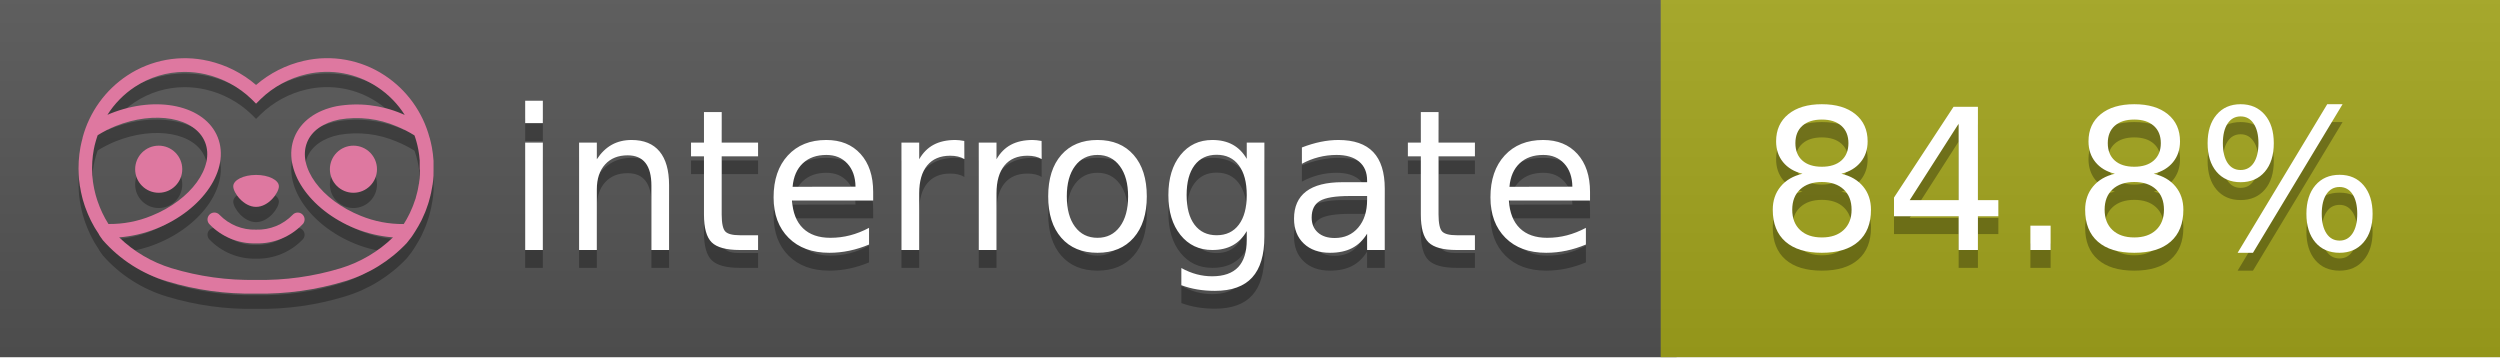
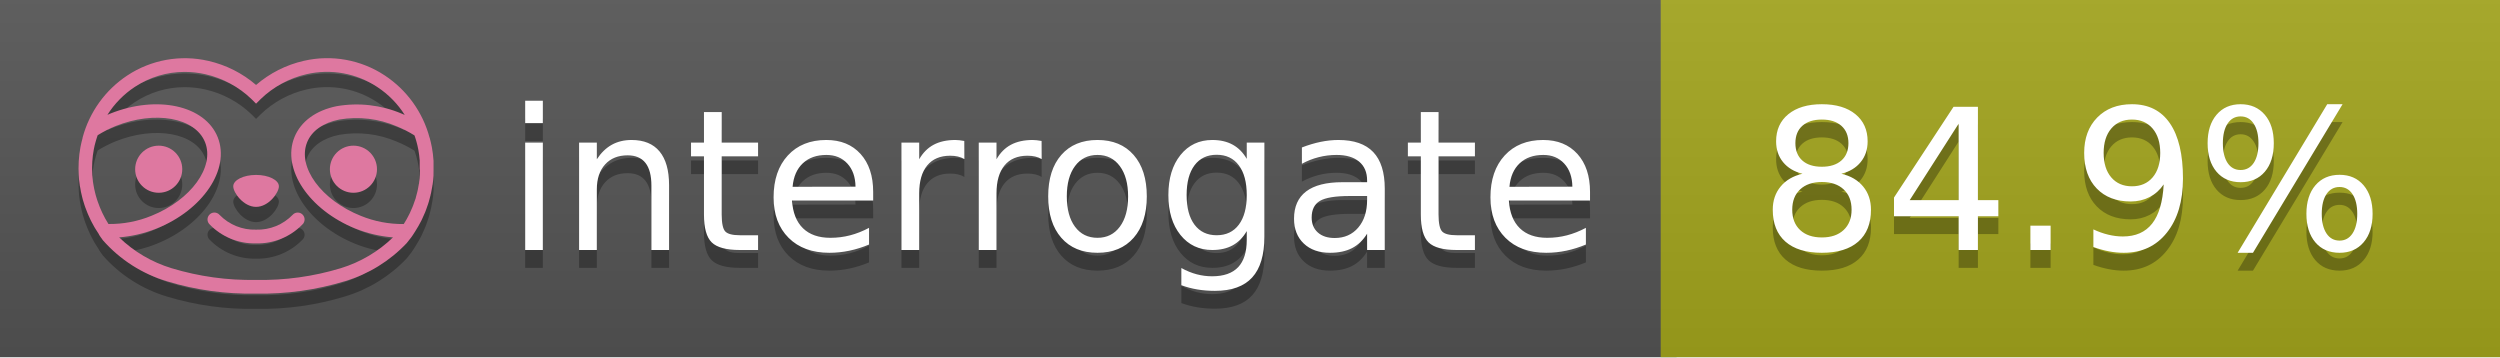
<svg xmlns="http://www.w3.org/2000/svg" width="140" height="20" viewBox="0 0 140 20" version="1.1" xml:space="preserve" style="fill-rule:evenodd;clip-rule:evenodd;stroke-linejoin:round;stroke-miterlimit:2;">
  <g transform="matrix(1,0,0,1,22,0)">
    <g id="backgrounds" transform="matrix(1.32789,0,0,1,-22.3892,0)">
      <rect x="0" y="0" width="71" height="20" style="fill:rgb(85,85,85);" />
    </g>
    <rect x="71" y="0" width="47" height="20" data-interrogate="color" style="fill:#a4a61d" />
    <g transform="matrix(1.19746,0,0,1,-22.3744,-4.85723e-16)">
      <rect x="0" y="0" width="118" height="20" style="fill:url(#_Linear1);" />
    </g>
  </g>
  <g fill="#fff" text-anchor="middle" font-family="DejaVu Sans,Verdana,Geneva,sans-serif" font-size="110">
    <text x="590" y="150" fill="#010101" fill-opacity=".3" transform="scale(.1)" textLength="610">interrogate</text>
    <text x="590" y="140" transform="scale(.1)" textLength="610">interrogate</text>
-     <text x="1160" y="150" fill="#010101" fill-opacity=".3" transform="scale(.1)" textLength="370" data-interrogate="result">84.8%</text>
-     <text x="1160" y="140" transform="scale(.1)" textLength="370" data-interrogate="result">84.8%</text>
+     <text x="1160" y="150" fill="#010101" fill-opacity=".3" transform="scale(.1)" textLength="370" data-interrogate="result">84.9%</text>
+     <text x="1160" y="140" transform="scale(.1)" textLength="370" data-interrogate="result">84.9%</text>
  </g>
  <g id="logo-shadow" transform="matrix(0.854876,0,0,0.854876,-6.73514,1.732)">
    <g transform="matrix(0.299012,0,0,0.299012,9.70229,-6.68582)">
      <path d="M50,64.25C52.76,64.25 55,61.13 55,59.75C55,58.37 52.76,57.25 50,57.25C47.24,57.25 45,58.37 45,59.75C45,61.13 47.24,64.25 50,64.25Z" style="fill:rgb(1,1,1);fill-opacity:0.3;fill-rule:nonzero;" />
    </g>
    <g transform="matrix(0.299012,0,0,0.299012,9.70229,-6.68582)">
      <path d="M88,49.05C86.506,43.475 83.018,38.638 78.2,35.46C72.969,32.002 66.539,30.844 60.43,32.26C56.576,33.145 52.995,34.958 50,37.54C46.998,34.958 43.411,33.149 39.55,32.27C33.441,30.853 27.011,32.011 21.78,35.47C16.97,38.652 13.489,43.489 12,49.06L12,49.13C11.82,49.79 11.66,50.46 11.53,51.13C11.146,53.207 11.021,55.323 11.16,57.43C11.16,58.03 11.26,58.63 11.34,59.23C11.34,59.51 11.43,59.79 11.48,60.07C11.53,60.35 11.58,60.68 11.64,60.98C11.7,61.28 11.8,61.69 11.89,62.05C11.98,62.41 11.99,62.47 12.05,62.68C12.16,63.07 12.28,63.46 12.41,63.84L12.58,64.34C12.72,64.74 12.88,65.14 13.04,65.53L13.23,65.98C13.403,66.373 13.583,66.767 13.77,67.16L13.99,67.59C14.19,67.97 14.39,68.35 14.61,68.73L14.87,69.15C15.1,69.52 15.33,69.89 15.58,70.26L15.58,70.32L15.99,70.93C16.14,71.14 16.29,71.36 16.45,71.57C20.206,75.83 25.086,78.95 30.53,80.57C36.839,82.48 43.41,83.385 50,83.25C56.599,83.374 63.177,82.456 69.49,80.53C74.644,78.978 79.303,76.102 83,72.19C83.34,71.78 83.65,71.35 84,70.92L84.18,70.66L84.33,70.44L84.41,70.32C84.55,70.12 84.67,69.9 84.81,69.7C85.07,69.3 85.32,68.89 85.55,68.48C85.78,68.07 86.02,67.65 86.23,67.22C86.31,67.05 86.39,66.88 86.47,66.7C86.67,66.28 86.85,65.87 87.03,65.44L87.23,64.92C87.397,64.487 87.55,64.05 87.69,63.61L87.85,63.09C87.98,62.64 88.1,62.19 88.21,61.74C88.21,61.57 88.3,61.39 88.33,61.22C88.43,60.75 88.52,60.22 88.6,59.79C88.6,59.64 88.66,59.49 88.68,59.33C88.77,58.71 88.84,58.08 88.88,57.45L88.88,54.17C88.817,53.164 88.693,52.162 88.51,51.17C88.38,50.5 88.23,49.84 88.05,49.17L88,49.05ZM85.89,56.44L85.89,57.23C85.89,57.78 85.79,58.32 85.72,58.86C85.72,59.01 85.72,59.15 85.65,59.3C85.59,59.7 85.51,60.11 85.43,60.51L85.32,60.99C85.23,61.38 85.12,61.77 85.01,62.16C85.01,62.31 84.93,62.46 84.88,62.6C84.74,63.04 84.59,63.47 84.42,63.9L84.27,64.28C84.1,64.71 83.91,65.14 83.71,65.56C83.51,65.98 83.43,66.12 83.28,66.4L83.01,66.91C82.83,67.223 82.643,67.537 82.45,67.85L82.35,68.01C79.121,68.047 75.918,67.434 72.93,66.21C64.27,62.74 59,55.52 61.18,50.11C62.18,47.6 64.7,45.82 68.26,45.11C72.489,44.395 76.835,44.908 80.78,46.59C82.141,47.144 83.453,47.813 84.7,48.59C84.76,48.76 84.82,48.93 84.88,49.1C84.94,49.27 85.05,49.63 85.12,49.9C85.28,50.5 85.44,51.1 85.55,51.73C85.691,52.507 85.792,53.292 85.85,54.08L85.85,55.89C85.85,56.12 85.91,56.25 85.91,56.45L85.89,56.44ZM17.66,68C16.668,66.435 15.869,64.756 15.28,63L15.17,62.68C15.06,62.35 14.96,62.01 14.87,61.68C14.823,61.493 14.777,61.31 14.73,61.13C14.66,60.84 14.59,60.55 14.53,60.27C14.47,59.99 14.43,59.72 14.38,59.44C14.33,59.16 14.3,59 14.27,58.78C14.2,58.27 14.15,57.78 14.11,57.23L14.11,57.03C14.008,55.236 14.122,53.437 14.45,51.67C14.56,51.06 14.71,50.46 14.88,49.87C14.96,49.59 15.04,49.32 15.13,49.05C15.22,48.78 15.24,48.72 15.3,48.55C16.548,47.774 17.859,47.105 19.22,46.55C27.86,43.09 36.65,44.67 38.82,50.08C40.99,55.49 35.73,62.74 27.09,66.2C24.101,67.431 20.893,68.043 17.66,68ZM68.57,77.68C62.554,79.508 56.287,80.376 50,80.25C43.737,80.37 37.495,79.506 31.5,77.69C27.185,76.38 23.243,74.062 20,70.93C22.815,70.706 25.58,70.055 28.2,69C38.37,64.92 44.39,56 41.6,49C38.81,42 28.27,39.72 18.1,43.8L17.43,44.09C18.973,41.648 21.019,39.561 23.43,37.97C26.671,35.824 30.473,34.68 34.36,34.68C35.884,34.681 37.404,34.852 38.89,35.19C42.694,36.049 46.191,37.935 49,40.64L50,41.64L51,40.64C53.797,37.937 57.279,36.049 61.07,35.18C66.402,33.947 72.014,34.968 76.57,38C78.98,39.588 81.026,41.671 82.57,44.11L81.9,43.82C77.409,41.921 72.464,41.355 67.66,42.19C63.08,43.12 59.79,45.54 58.39,49.02C55.6,55.97 61.62,64.94 71.79,69.02C74.414,70.07 77.182,70.714 80,70.93C76.776,74.05 72.859,76.363 68.57,77.68Z" style="fill:rgb(1,1,1);fill-opacity:0.3;fill-rule:nonzero;" />
    </g>
    <g transform="matrix(0.299012,0,0,0.299012,9.70229,-6.68582)">
      <circle cx="71.33" cy="56" r="5.16" style="fill:rgb(1,1,1);fill-opacity:0.3;" />
    </g>
    <g transform="matrix(0.299012,0,0,0.299012,9.70229,-6.68582)">
      <circle cx="28.67" cy="56" r="5.16" style="fill:rgb(1,1,1);fill-opacity:0.3;" />
    </g>
    <g transform="matrix(0.299012,0,0,0.299012,9.70229,-6.68582)">
      <path d="M58,66C55.912,68.161 53.003,69.339 50,69.24C46.997,69.339 44.088,68.161 42,66C41.714,65.677 41.302,65.491 40.87,65.491C40.042,65.491 39.361,66.172 39.361,67C39.361,67.368 39.496,67.724 39.74,68C42.403,70.804 46.134,72.35 50,72.25C53.862,72.347 57.59,70.802 60.25,68C60.495,67.725 60.63,67.369 60.63,67C60.63,66.174 59.951,65.495 59.125,65.495C58.695,65.495 58.285,65.679 58,66Z" style="fill:rgb(1,1,1);fill-opacity:0.3;fill-rule:nonzero;" />
    </g>
  </g>
  <g id="logo-pink" transform="matrix(0.854876,0,0,0.854876,-6.73514,0.877124)">
    <g transform="matrix(0.299012,0,0,0.299012,9.70229,-6.68582)">
      <path d="M50,64.25C52.76,64.25 55,61.13 55,59.75C55,58.37 52.76,57.25 50,57.25C47.24,57.25 45,58.37 45,59.75C45,61.13 47.24,64.25 50,64.25Z" style="fill:rgb(222,120,160);fill-rule:nonzero;" />
    </g>
    <g transform="matrix(0.299012,0,0,0.299012,9.70229,-6.68582)">
      <path d="M88,49.05C86.506,43.475 83.018,38.638 78.2,35.46C72.969,32.002 66.539,30.844 60.43,32.26C56.576,33.145 52.995,34.958 50,37.54C46.998,34.958 43.411,33.149 39.55,32.27C33.441,30.853 27.011,32.011 21.78,35.47C16.97,38.652 13.489,43.489 12,49.06L12,49.13C11.82,49.79 11.66,50.46 11.53,51.13C11.146,53.207 11.021,55.323 11.16,57.43C11.16,58.03 11.26,58.63 11.34,59.23C11.34,59.51 11.43,59.79 11.48,60.07C11.53,60.35 11.58,60.68 11.64,60.98C11.7,61.28 11.8,61.69 11.89,62.05C11.98,62.41 11.99,62.47 12.05,62.68C12.16,63.07 12.28,63.46 12.41,63.84L12.58,64.34C12.72,64.74 12.88,65.14 13.04,65.53L13.23,65.98C13.403,66.373 13.583,66.767 13.77,67.16L13.99,67.59C14.19,67.97 14.39,68.35 14.61,68.73L14.87,69.15C15.1,69.52 15.33,69.89 15.58,70.26L15.58,70.32L15.99,70.93C16.14,71.14 16.29,71.36 16.45,71.57C20.206,75.83 25.086,78.95 30.53,80.57C36.839,82.48 43.41,83.385 50,83.25C56.599,83.374 63.177,82.456 69.49,80.53C74.644,78.978 79.303,76.102 83,72.19C83.34,71.78 83.65,71.35 84,70.92L84.18,70.66L84.33,70.44L84.41,70.32C84.55,70.12 84.67,69.9 84.81,69.7C85.07,69.3 85.32,68.89 85.55,68.48C85.78,68.07 86.02,67.65 86.23,67.22C86.31,67.05 86.39,66.88 86.47,66.7C86.67,66.28 86.85,65.87 87.03,65.44L87.23,64.92C87.397,64.487 87.55,64.05 87.69,63.61L87.85,63.09C87.98,62.64 88.1,62.19 88.21,61.74C88.21,61.57 88.3,61.39 88.33,61.22C88.43,60.75 88.52,60.22 88.6,59.79C88.6,59.64 88.66,59.49 88.68,59.33C88.77,58.71 88.84,58.08 88.88,57.45L88.88,54.17C88.817,53.164 88.693,52.162 88.51,51.17C88.38,50.5 88.23,49.84 88.05,49.17L88,49.05ZM85.89,56.44L85.89,57.23C85.89,57.78 85.79,58.32 85.72,58.86C85.72,59.01 85.72,59.15 85.65,59.3C85.59,59.7 85.51,60.11 85.43,60.51L85.32,60.99C85.23,61.38 85.12,61.77 85.01,62.16C85.01,62.31 84.93,62.46 84.88,62.6C84.74,63.04 84.59,63.47 84.42,63.9L84.27,64.28C84.1,64.71 83.91,65.14 83.71,65.56C83.51,65.98 83.43,66.12 83.28,66.4L83.01,66.91C82.83,67.223 82.643,67.537 82.45,67.85L82.35,68.01C79.121,68.047 75.918,67.434 72.93,66.21C64.27,62.74 59,55.52 61.18,50.11C62.18,47.6 64.7,45.82 68.26,45.11C72.489,44.395 76.835,44.908 80.78,46.59C82.141,47.144 83.453,47.813 84.7,48.59C84.76,48.76 84.82,48.93 84.88,49.1C84.94,49.27 85.05,49.63 85.12,49.9C85.28,50.5 85.44,51.1 85.55,51.73C85.691,52.507 85.792,53.292 85.85,54.08L85.85,55.89C85.85,56.12 85.91,56.25 85.91,56.45L85.89,56.44ZM17.66,68C16.668,66.435 15.869,64.756 15.28,63L15.17,62.68C15.06,62.35 14.96,62.01 14.87,61.68C14.823,61.493 14.777,61.31 14.73,61.13C14.66,60.84 14.59,60.55 14.53,60.27C14.47,59.99 14.43,59.72 14.38,59.44C14.33,59.16 14.3,59 14.27,58.78C14.2,58.27 14.15,57.78 14.11,57.23L14.11,57.03C14.008,55.236 14.122,53.437 14.45,51.67C14.56,51.06 14.71,50.46 14.88,49.87C14.96,49.59 15.04,49.32 15.13,49.05C15.22,48.78 15.24,48.72 15.3,48.55C16.548,47.774 17.859,47.105 19.22,46.55C27.86,43.09 36.65,44.67 38.82,50.08C40.99,55.49 35.73,62.74 27.09,66.2C24.101,67.431 20.893,68.043 17.66,68ZM68.57,77.68C62.554,79.508 56.287,80.376 50,80.25C43.737,80.37 37.495,79.506 31.5,77.69C27.185,76.38 23.243,74.062 20,70.93C22.815,70.706 25.58,70.055 28.2,69C38.37,64.92 44.39,56 41.6,49C38.81,42 28.27,39.72 18.1,43.8L17.43,44.09C18.973,41.648 21.019,39.561 23.43,37.97C26.671,35.824 30.473,34.68 34.36,34.68C35.884,34.681 37.404,34.852 38.89,35.19C42.694,36.049 46.191,37.935 49,40.64L50,41.64L51,40.64C53.797,37.937 57.279,36.049 61.07,35.18C66.402,33.947 72.014,34.968 76.57,38C78.98,39.588 81.026,41.671 82.57,44.11L81.9,43.82C77.409,41.921 72.464,41.355 67.66,42.19C63.08,43.12 59.79,45.54 58.39,49.02C55.6,55.97 61.62,64.94 71.79,69.02C74.414,70.07 77.182,70.714 80,70.93C76.776,74.05 72.859,76.363 68.57,77.68Z" style="fill:rgb(222,120,160);fill-rule:nonzero;" />
    </g>
    <g transform="matrix(0.299012,0,0,0.299012,9.70229,-6.68582)">
      <circle cx="71.33" cy="56" r="5.16" style="fill:rgb(222,120,160);" />
    </g>
    <g transform="matrix(0.299012,0,0,0.299012,9.70229,-6.68582)">
      <circle cx="28.67" cy="56" r="5.16" style="fill:rgb(222,120,160);" />
    </g>
    <g transform="matrix(0.299012,0,0,0.299012,9.70229,-6.68582)">
      <path d="M58,66C55.912,68.161 53.003,69.339 50,69.24C46.997,69.339 44.088,68.161 42,66C41.714,65.677 41.302,65.491 40.87,65.491C40.042,65.491 39.361,66.172 39.361,67C39.361,67.368 39.496,67.724 39.74,68C42.403,70.804 46.134,72.35 50,72.25C53.862,72.347 57.59,70.802 60.25,68C60.495,67.725 60.63,67.369 60.63,67C60.63,66.174 59.951,65.495 59.125,65.495C58.695,65.495 58.285,65.679 58,66Z" style="fill:rgb(222,120,160);fill-rule:nonzero;" />
    </g>
  </g>
  <defs>
    <linearGradient id="_Linear1" x1="0" y1="0" x2="1" y2="0" gradientUnits="userSpaceOnUse" gradientTransform="matrix(1.22465e-15,20,-20,1.22465e-15,0,0)">
      <stop offset="0" style="stop-color:rgb(187,187,187);stop-opacity:0.1" />
      <stop offset="1" style="stop-color:black;stop-opacity:0.1" />
    </linearGradient>
  </defs>
</svg>
